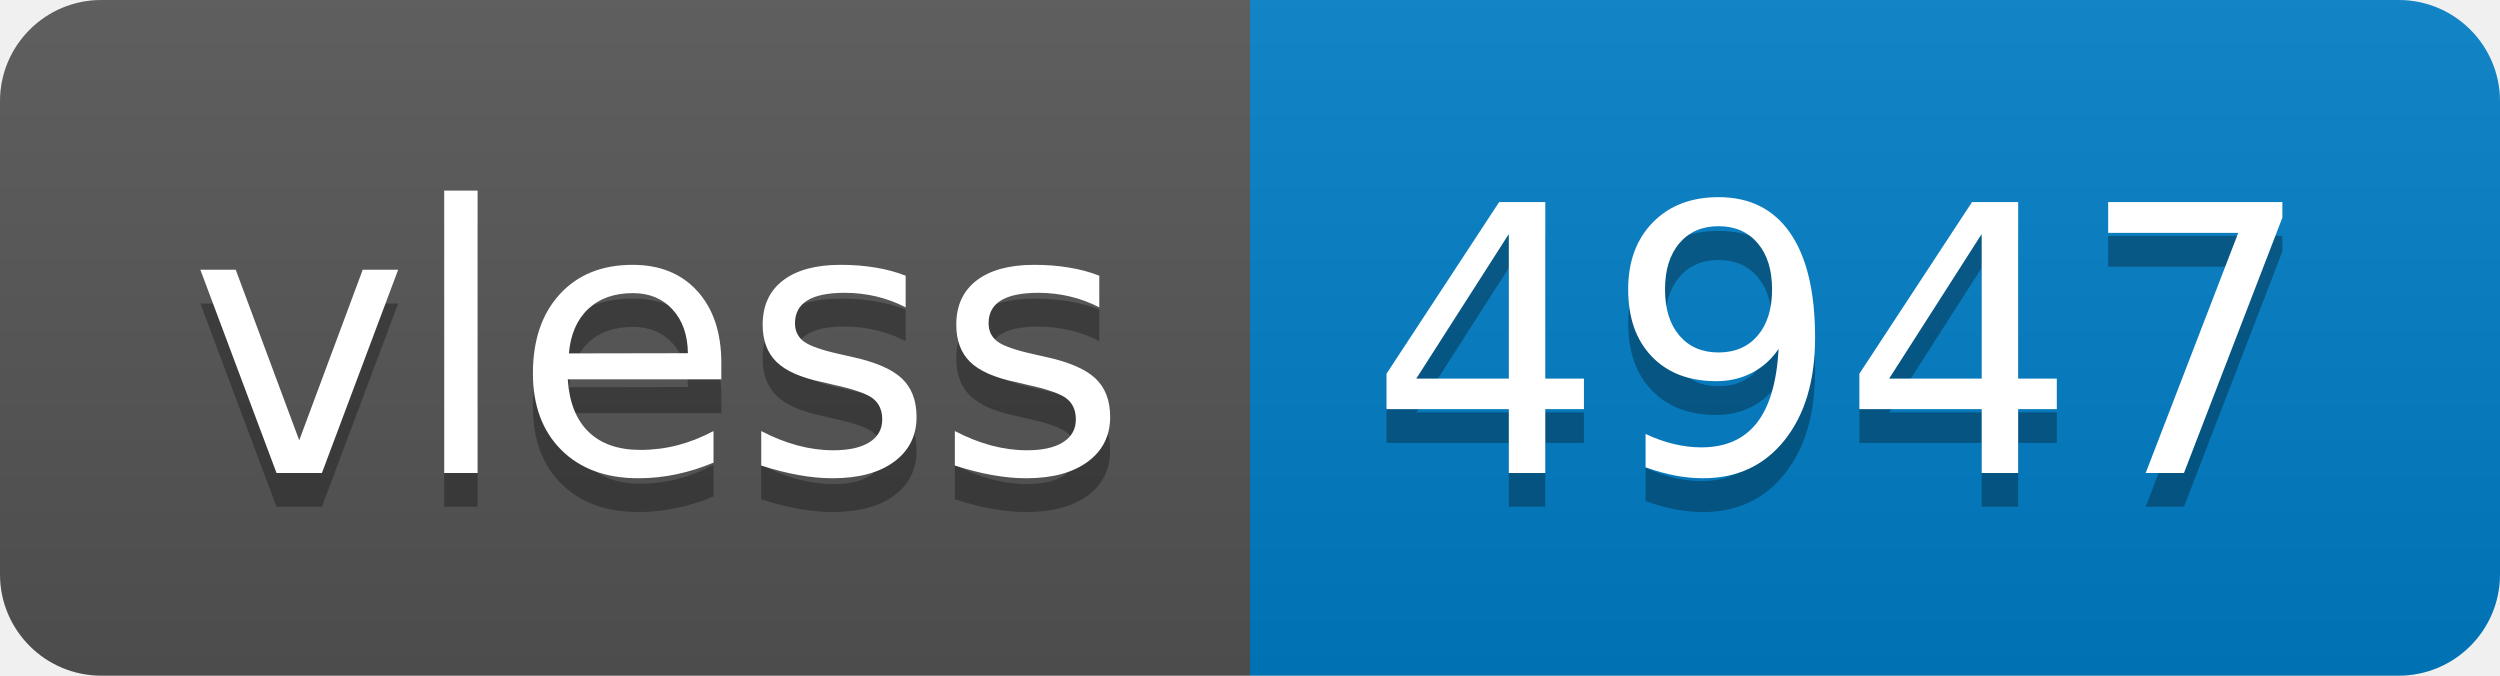
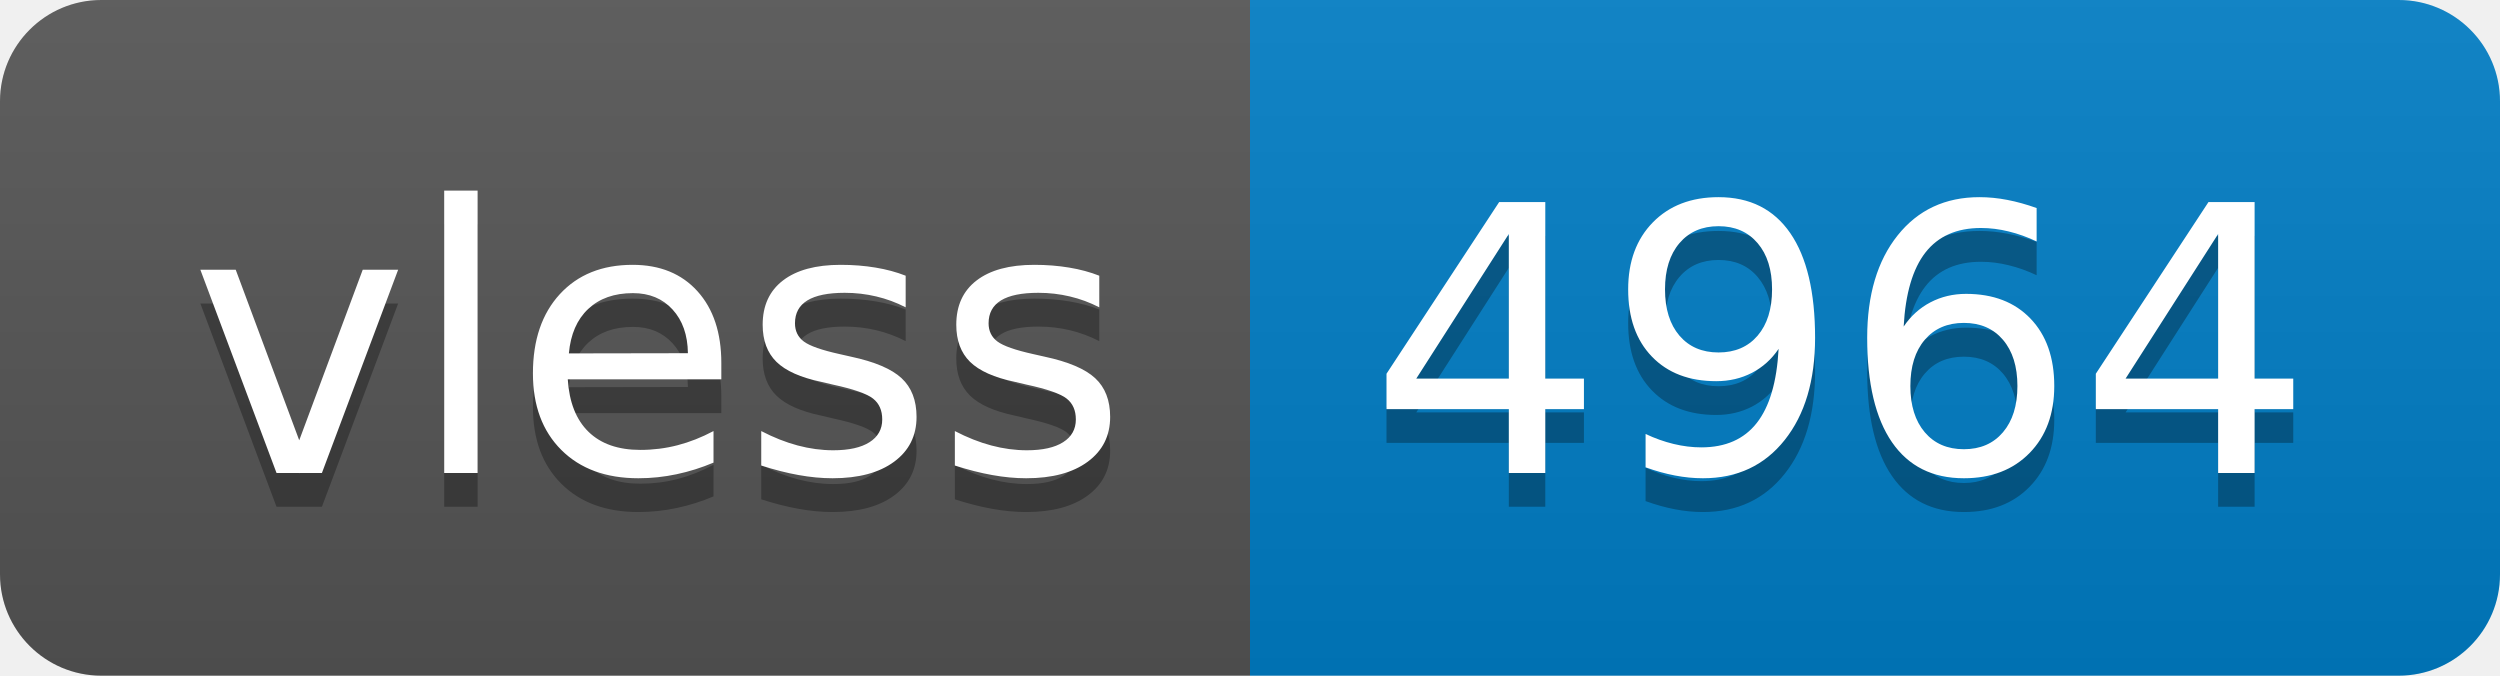
- <svg xmlns="http://www.w3.org/2000/svg" width="74" height="20" role="img" aria-label="vless: 4947">
+ <svg xmlns="http://www.w3.org/2000/svg" width="74" height="20" role="img" aria-label="vless: 4964">
  <linearGradient id="s" x2="0" y2="100%">
    <stop offset="0" stop-color="#bbb" stop-opacity=".1" />
    <stop offset="1" stop-opacity=".1" />
  </linearGradient>
  <clipPath id="r">
    <rect width="74" height="20" rx="3" fill="#fff" />
  </clipPath>
  <g clip-path="url(#r)">
    <rect width="37" height="20" fill="#555" />
    <rect x="37" width="37" height="20" fill="#007ec6" />
    <rect width="74" height="20" fill="url(#s)" />
  </g>
  <g fill="#fff" text-anchor="middle" font-family="Verdana,Geneva,DejaVu Sans,sans-serif" text-rendering="geometricPrecision" font-size="110">
    <text aria-hidden="true" x="195" y="150" fill="#010101" fill-opacity=".3" transform="scale(.1)" textLength="270">vless</text>
    <text x="195" y="140" transform="scale(.1)" fill="#fff" textLength="270">vless</text>
-     <text aria-hidden="true" x="545" y="150" fill="#010101" fill-opacity=".3" transform="scale(.1)" textLength="270">4947</text>
-     <text x="545" y="140" transform="scale(.1)" fill="#fff" textLength="270">4947</text>
+     <text aria-hidden="true" x="545" y="150" fill="#010101" fill-opacity=".3" transform="scale(.1)" textLength="270">4964</text>
+     <text x="545" y="140" transform="scale(.1)" fill="#fff" textLength="270">4964</text>
  </g>
</svg>
